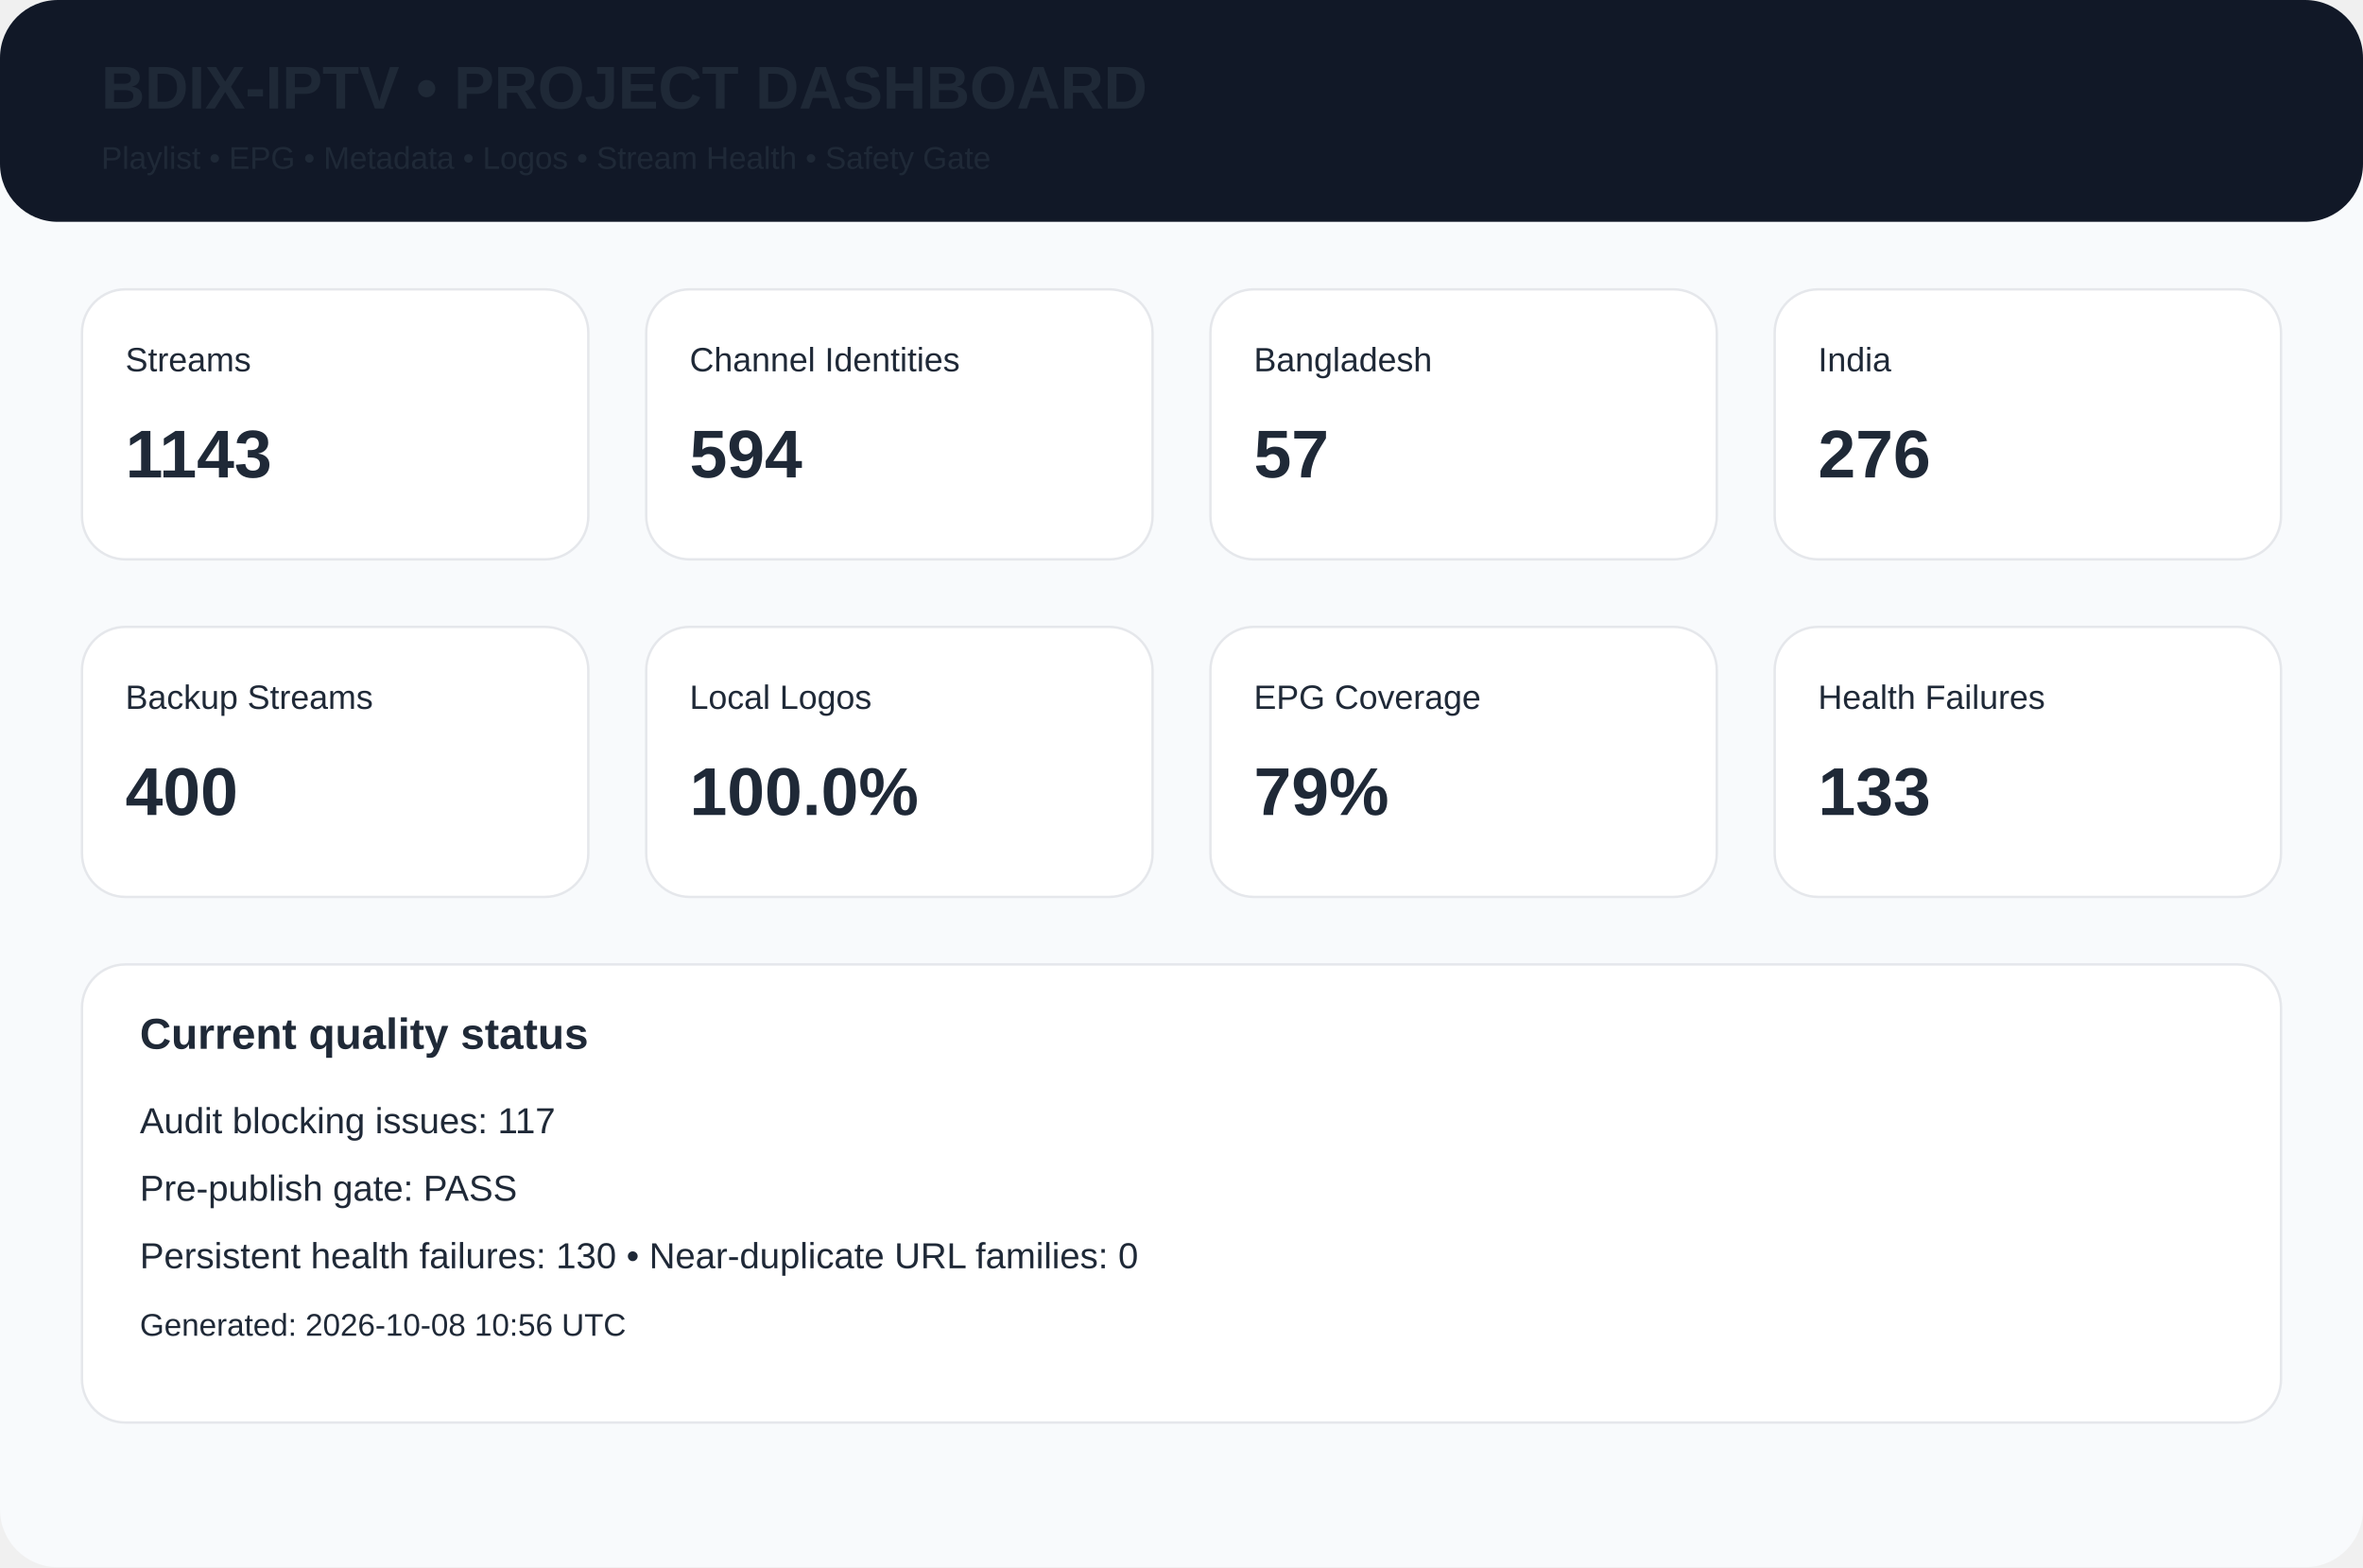
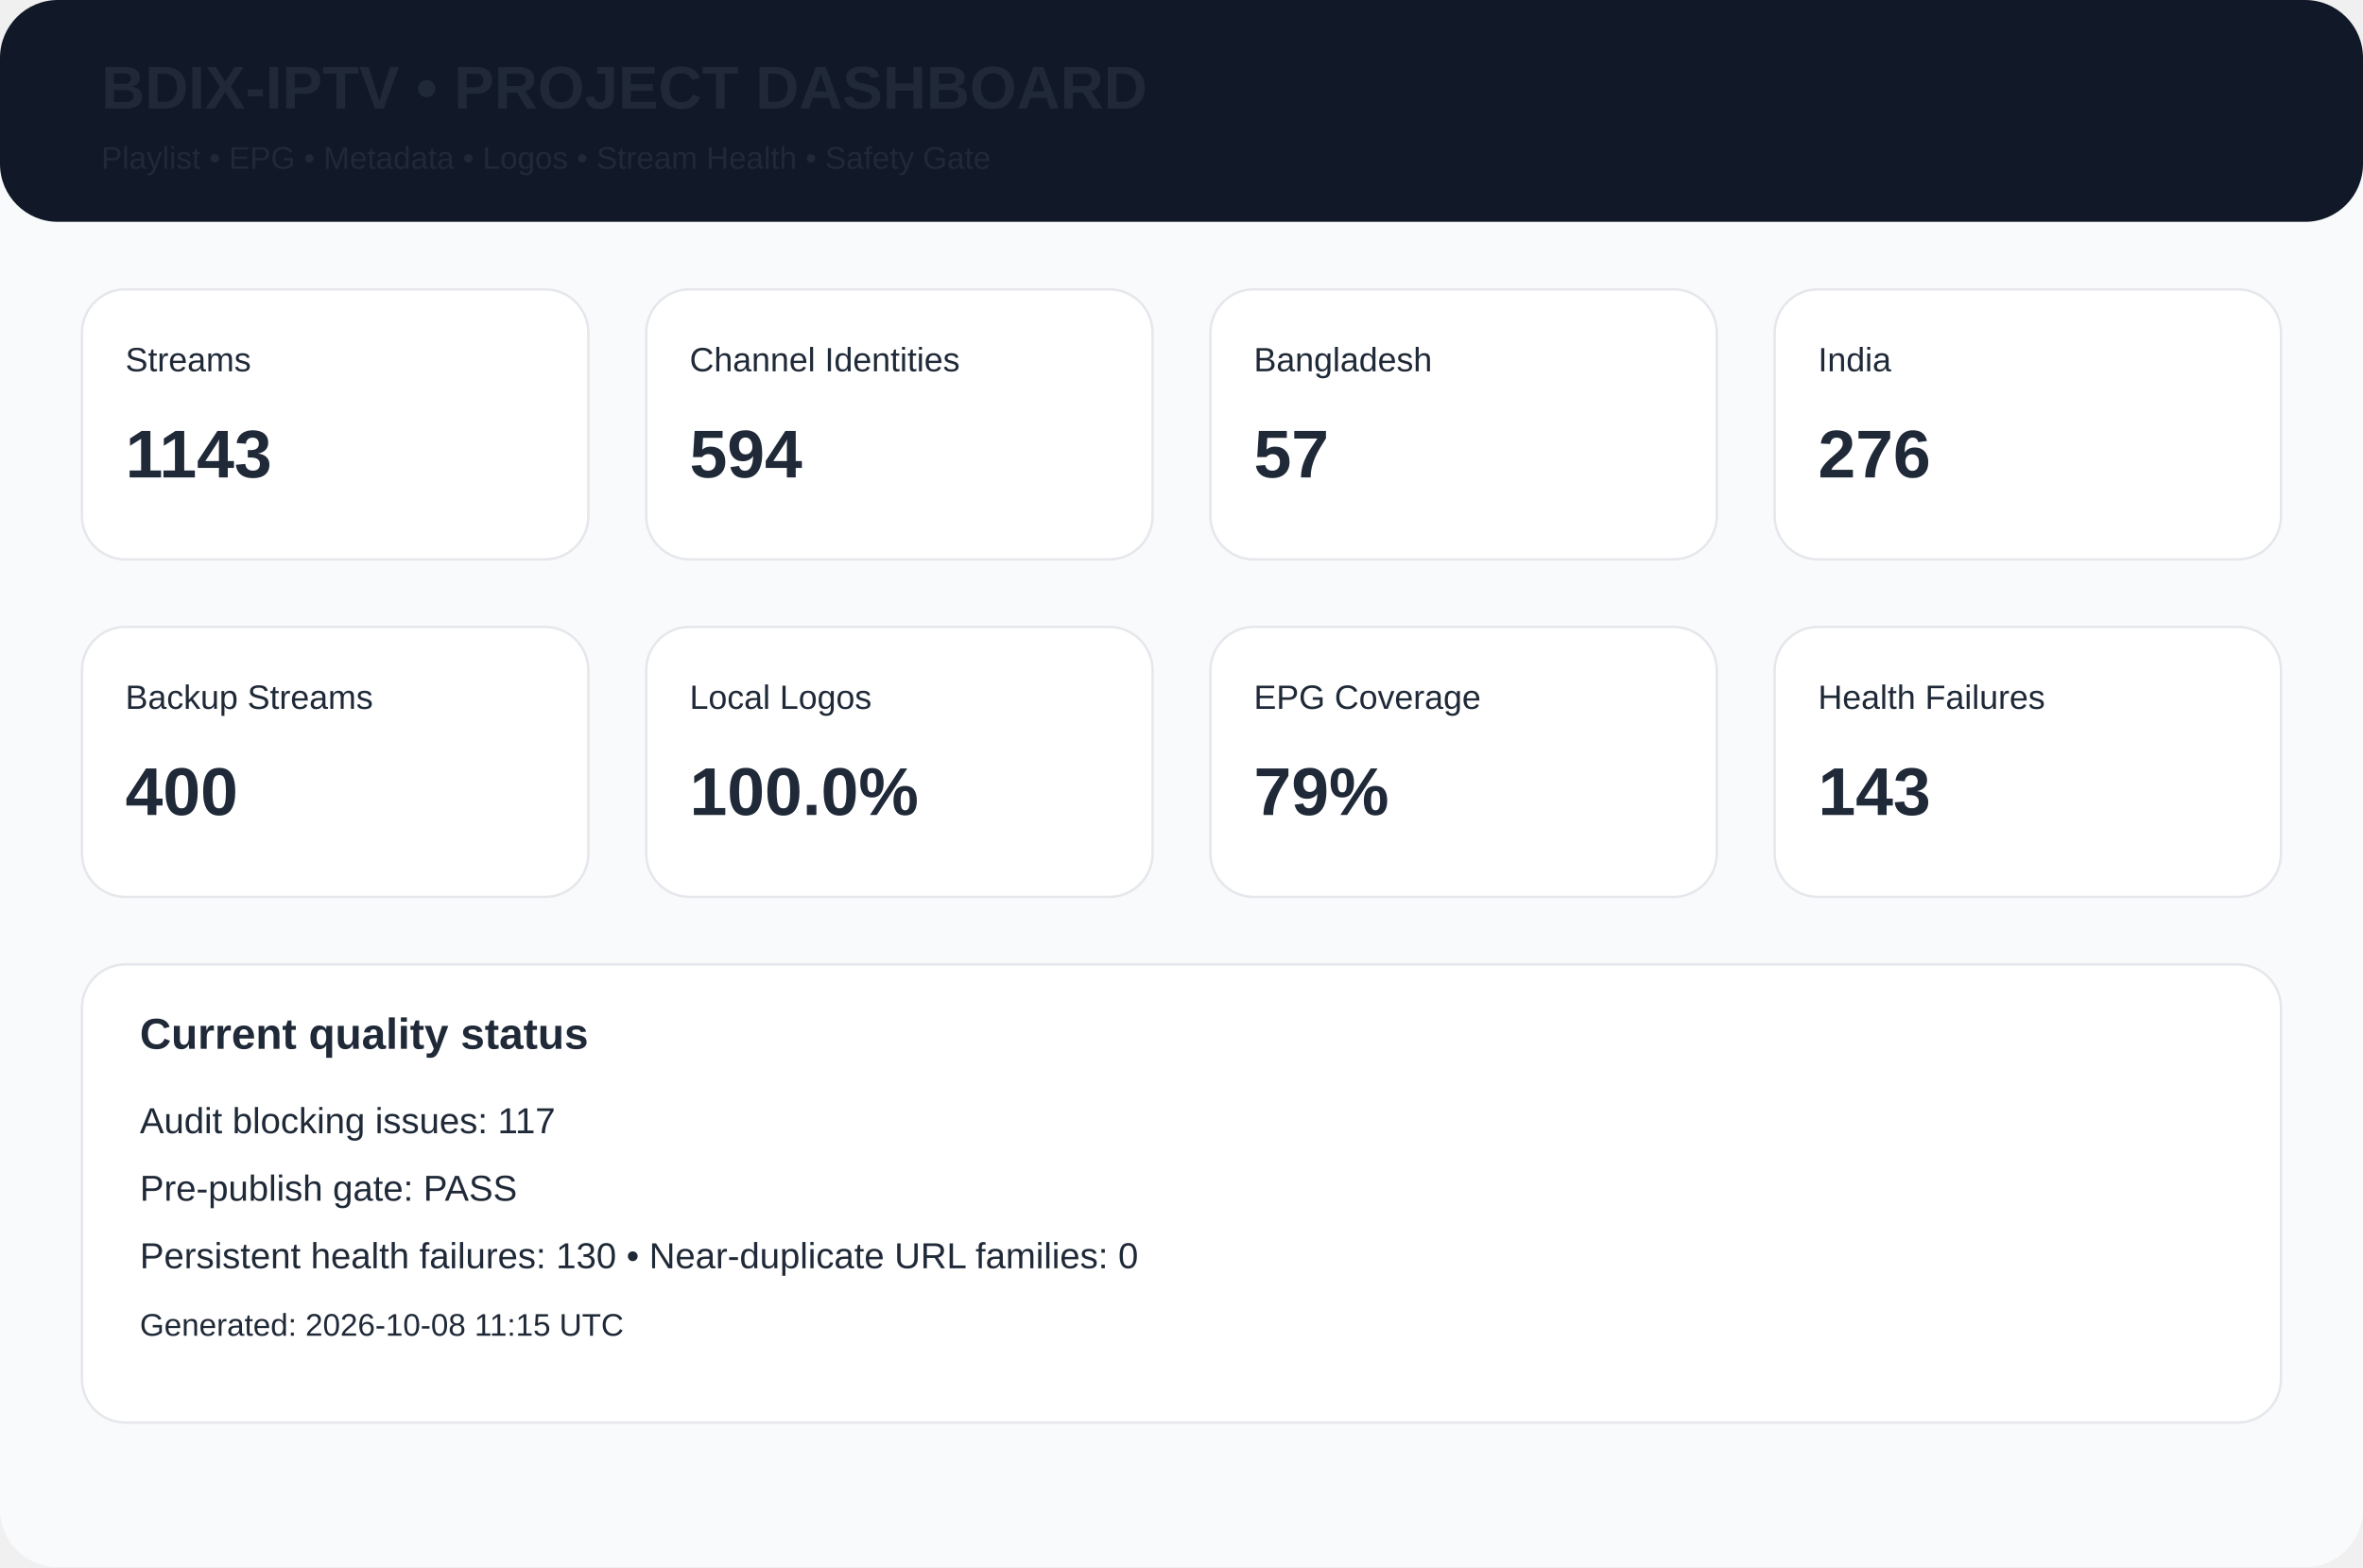
<svg xmlns="http://www.w3.org/2000/svg" width="980" height="650" viewBox="0 0 980 650">
  <rect width="980" height="650" rx="24" fill="#f8fafc" />
  <rect width="980" height="92" rx="24" fill="#111827" />
  <text x="42" y="45" font-family="Arial,Helvetica,sans-serif" font-size="25px" font-weight="700" fill="#1f2937">BDIX-IPTV • PROJECT DASHBOARD</text>
  <text x="42" y="70" font-family="Arial,Helvetica,sans-serif" font-size="13px" font-weight="400" fill="#1f2937">Playlist • EPG • Metadata • Logos • Stream Health • Safety Gate</text>
  <rect x="34" y="120" width="210" height="112" rx="18" fill="white" stroke="#e5e7eb" />
  <text x="52" y="154" font-family="Arial,Helvetica,sans-serif" font-size="14px" font-weight="400" fill="#1f2937">Streams</text>
  <text x="52" y="198" font-family="Arial,Helvetica,sans-serif" font-size="28px" font-weight="700" fill="#1f2937">1143</text>
  <rect x="268" y="120" width="210" height="112" rx="18" fill="white" stroke="#e5e7eb" />
  <text x="286" y="154" font-family="Arial,Helvetica,sans-serif" font-size="14px" font-weight="400" fill="#1f2937">Channel Identities</text>
  <text x="286" y="198" font-family="Arial,Helvetica,sans-serif" font-size="28px" font-weight="700" fill="#1f2937">594</text>
  <rect x="502" y="120" width="210" height="112" rx="18" fill="white" stroke="#e5e7eb" />
  <text x="520" y="154" font-family="Arial,Helvetica,sans-serif" font-size="14px" font-weight="400" fill="#1f2937">Bangladesh</text>
  <text x="520" y="198" font-family="Arial,Helvetica,sans-serif" font-size="28px" font-weight="700" fill="#1f2937">57</text>
  <rect x="736" y="120" width="210" height="112" rx="18" fill="white" stroke="#e5e7eb" />
  <text x="754" y="154" font-family="Arial,Helvetica,sans-serif" font-size="14px" font-weight="400" fill="#1f2937">India</text>
  <text x="754" y="198" font-family="Arial,Helvetica,sans-serif" font-size="28px" font-weight="700" fill="#1f2937">276</text>
  <rect x="34" y="260" width="210" height="112" rx="18" fill="white" stroke="#e5e7eb" />
  <text x="52" y="294" font-family="Arial,Helvetica,sans-serif" font-size="14px" font-weight="400" fill="#1f2937">Backup Streams</text>
  <text x="52" y="338" font-family="Arial,Helvetica,sans-serif" font-size="28px" font-weight="700" fill="#1f2937">400</text>
  <rect x="268" y="260" width="210" height="112" rx="18" fill="white" stroke="#e5e7eb" />
  <text x="286" y="294" font-family="Arial,Helvetica,sans-serif" font-size="14px" font-weight="400" fill="#1f2937">Local Logos</text>
  <text x="286" y="338" font-family="Arial,Helvetica,sans-serif" font-size="28px" font-weight="700" fill="#1f2937">100.0%</text>
  <rect x="502" y="260" width="210" height="112" rx="18" fill="white" stroke="#e5e7eb" />
  <text x="520" y="294" font-family="Arial,Helvetica,sans-serif" font-size="14px" font-weight="400" fill="#1f2937">EPG Coverage</text>
  <text x="520" y="338" font-family="Arial,Helvetica,sans-serif" font-size="28px" font-weight="700" fill="#1f2937">79%</text>
  <rect x="736" y="260" width="210" height="112" rx="18" fill="white" stroke="#e5e7eb" />
  <text x="754" y="294" font-family="Arial,Helvetica,sans-serif" font-size="14px" font-weight="400" fill="#1f2937">Health Failures</text>
-   <text x="754" y="338" font-family="Arial,Helvetica,sans-serif" font-size="28px" font-weight="700" fill="#1f2937">133</text>
+   <text x="754" y="338" font-family="Arial,Helvetica,sans-serif" font-size="28px" font-weight="700" fill="#1f2937">143</text>
  <rect x="34" y="400" width="912" height="190" rx="18" fill="white" stroke="#e5e7eb" />
  <text x="58" y="435" font-family="Arial,Helvetica,sans-serif" font-size="18px" font-weight="700" fill="#1f2937">Current quality status</text>
  <text x="58" y="470" font-family="Arial,Helvetica,sans-serif" font-size="15px" font-weight="400" fill="#1f2937">Audit blocking issues: 117</text>
  <text x="58" y="498" font-family="Arial,Helvetica,sans-serif" font-size="15px" font-weight="400" fill="#1f2937">Pre-publish gate: PASS</text>
  <text x="58" y="526" font-family="Arial,Helvetica,sans-serif" font-size="15px" font-weight="400" fill="#1f2937">Persistent health failures: 130 • Near-duplicate URL families: 0</text>
-   <text x="58" y="554" font-family="Arial,Helvetica,sans-serif" font-size="13px" font-weight="400" fill="#1f2937">Generated: 2026-10-08 10:56 UTC</text>
+   <text x="58" y="554" font-family="Arial,Helvetica,sans-serif" font-size="13px" font-weight="400" fill="#1f2937">Generated: 2026-10-08 11:15 UTC</text>
</svg>
